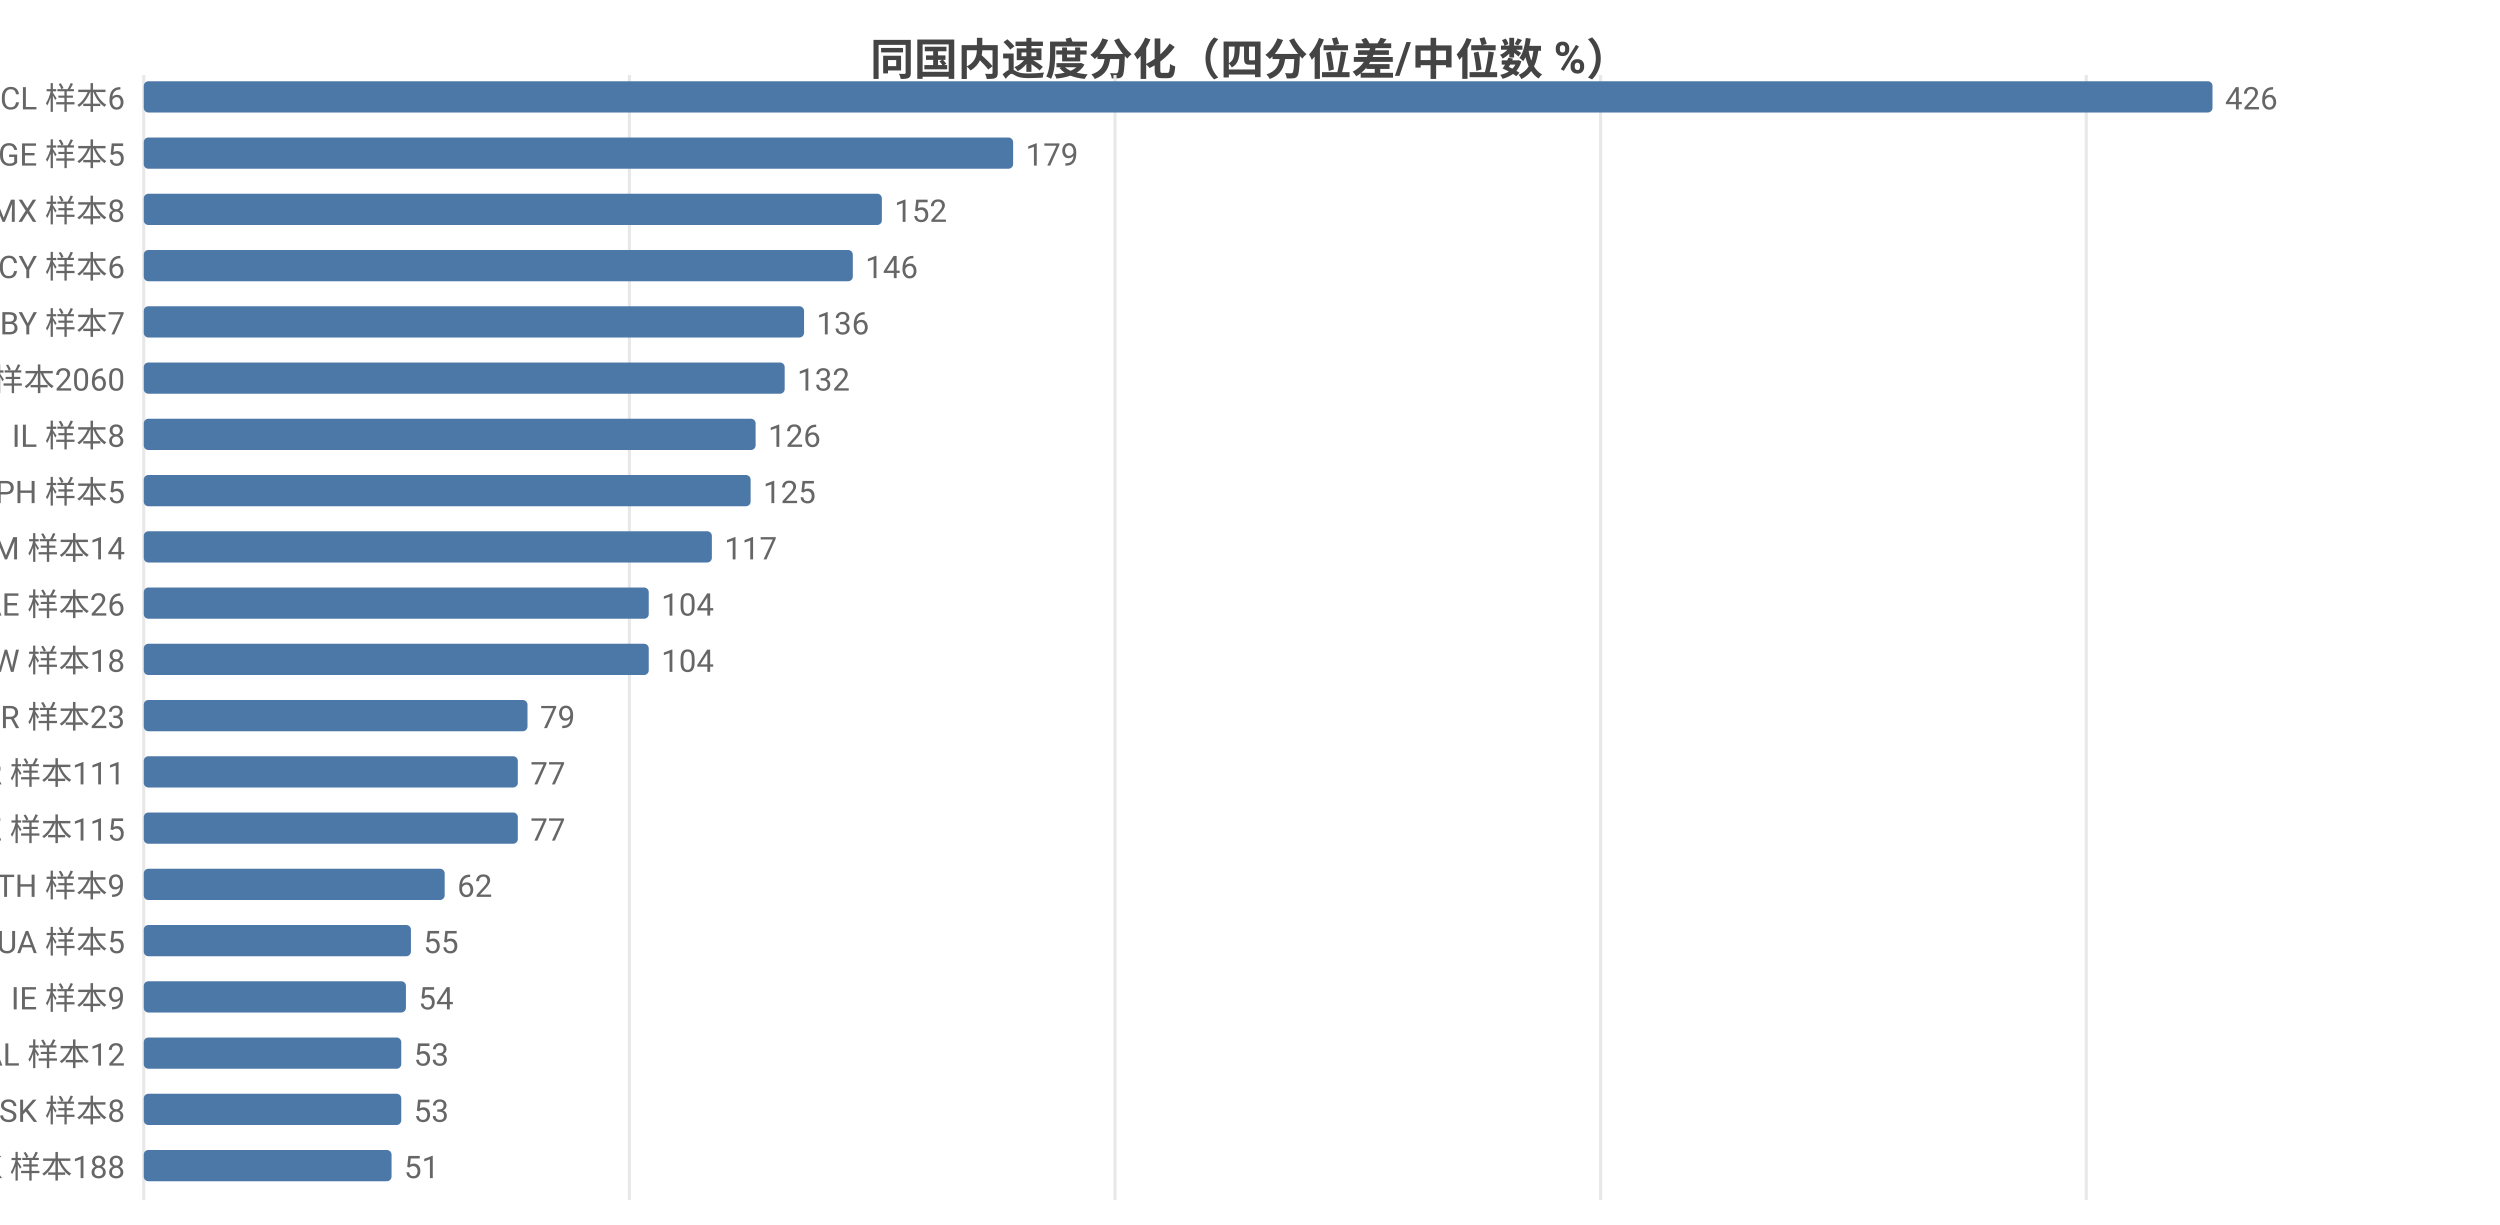
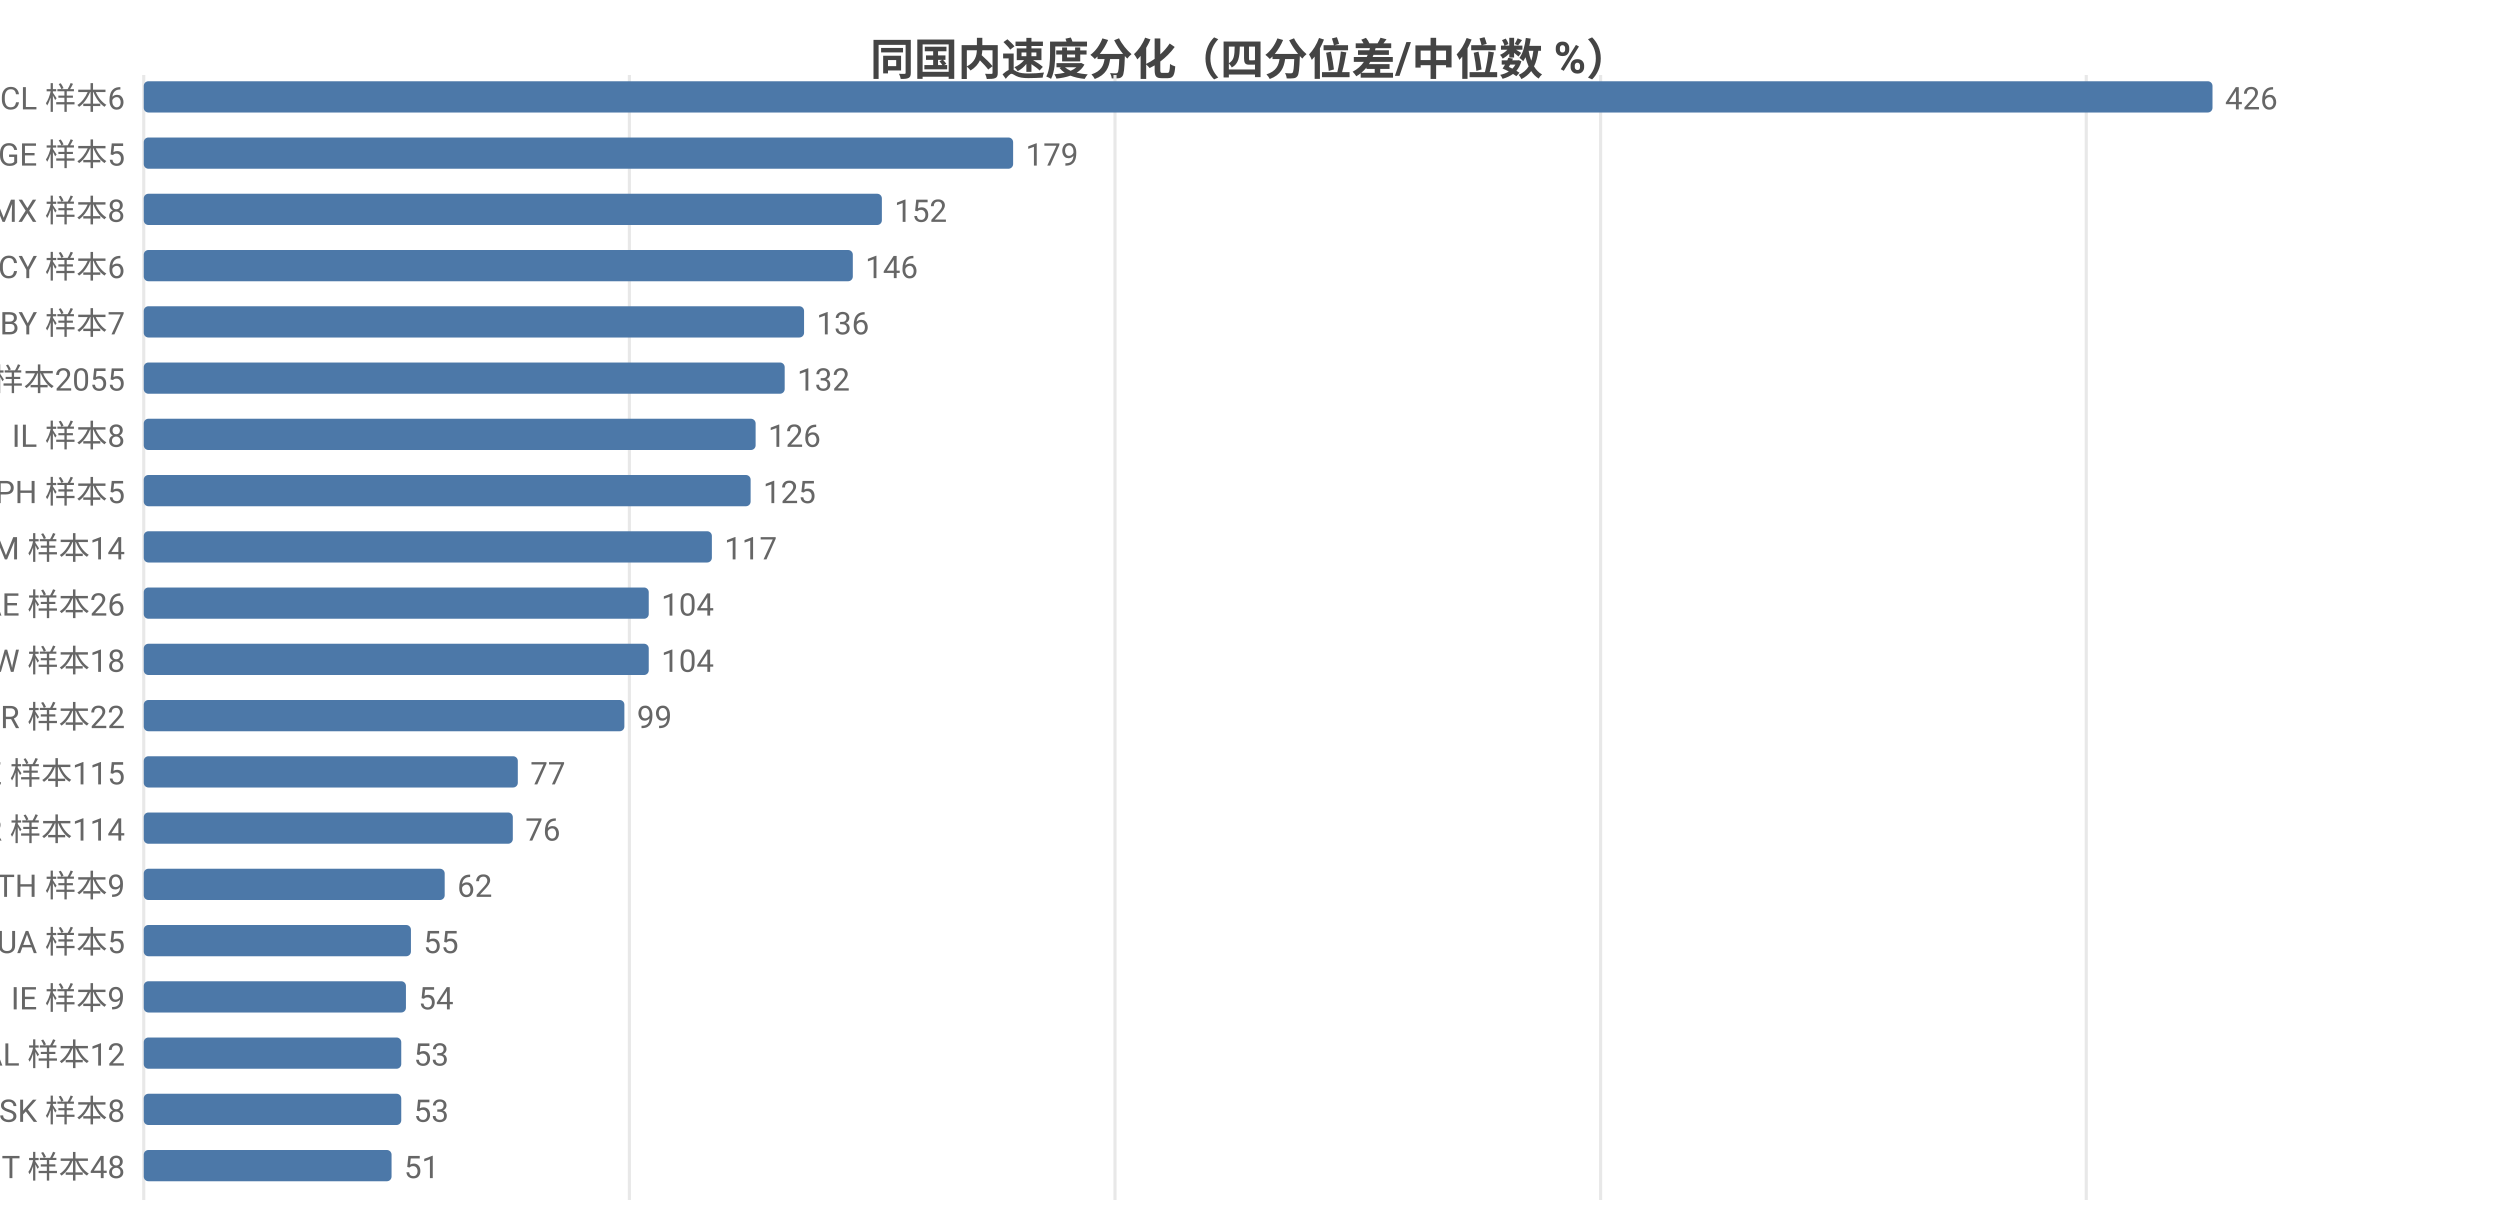
<svg xmlns="http://www.w3.org/2000/svg" width="800" height="392" viewBox="0 0 800 392">
  <rect width="800" height="392" fill="#ffffff" />
  <style>text{font-family:system-ui,-apple-system,'Segoe UI',Roboto,'PingFang SC','Microsoft YaHei','Noto Sans CJK SC',sans-serif}.g{stroke:#e8e8e8;stroke-width:1}.a{stroke:#999;stroke-width:1}.t{font-size:10px;fill:#666}.m{font-size:10px;text-anchor:middle;fill:#666}.e{font-size:10px;text-anchor:end;fill:#666}.l{font-size:11px;fill:#333}.tt{font-size:14px;font-weight:600;text-anchor:middle;fill:#444}.em{font-size:13px;text-anchor:middle;fill:#999}</style>
  <text class="tt" x="400.0" y="24">同国内速度分化（四分位差/中位数 %）</text>
  <line class="g" x1="46" y1="24" x2="46" y2="384" />
  <line class="g" x1="201.4" y1="24" x2="201.4" y2="384" />
  <line class="g" x1="356.8" y1="24" x2="356.8" y2="384" />
  <line class="g" x1="512.2" y1="24" x2="512.2" y2="384" />
  <line class="g" x1="667.6" y1="24" x2="667.6" y2="384" />
  <text class="e" x="40" y="35">CL 样本6</text>
  <rect x="46" y="26" width="662" height="10" fill="#4c78a8" rx="1.5" />
  <text class="t" x="712" y="35">426</text>
  <text class="e" x="40" y="53">GE 样本5</text>
  <rect x="46" y="44" width="278.2" height="10" fill="#4c78a8" rx="1.5" />
  <text class="t" x="328.2" y="53">179</text>
  <text class="e" x="40" y="71">MX 样本8</text>
  <rect x="46" y="62" width="236.2" height="10" fill="#4c78a8" rx="1.5" />
  <text class="t" x="286.2" y="71">152</text>
  <text class="e" x="40" y="89">CY 样本6</text>
  <rect x="46" y="80" width="226.9" height="10" fill="#4c78a8" rx="1.5" />
  <text class="t" x="276.9" y="89">146</text>
  <text class="e" x="40" y="107">BY 样本7</text>
  <rect x="46" y="98" width="211.3" height="10" fill="#4c78a8" rx="1.5" />
  <text class="t" x="261.3" y="107">136</text>
-   <text class="e" x="40" y="125">US 样本2060</text>
+   <text class="e" x="40" y="125">US 样本2055</text>
  <rect x="46" y="116" width="205.1" height="10" fill="#4c78a8" rx="1.5" />
  <text class="t" x="255.1" y="125">132</text>
  <text class="e" x="40" y="143">IL 样本8</text>
  <rect x="46" y="134" width="195.8" height="10" fill="#4c78a8" rx="1.5" />
  <text class="t" x="245.8" y="143">126</text>
  <text class="e" x="40" y="161">PH 样本5</text>
  <rect x="46" y="152" width="194.2" height="10" fill="#4c78a8" rx="1.5" />
  <text class="t" x="244.2" y="161">125</text>
  <text class="e" x="40" y="179">AM 样本14</text>
  <rect x="46" y="170" width="181.8" height="10" fill="#4c78a8" rx="1.5" />
  <text class="t" x="231.8" y="179">117</text>
  <text class="e" x="40" y="197">AE 样本26</text>
  <rect x="46" y="188" width="161.6" height="10" fill="#4c78a8" rx="1.5" />
  <text class="t" x="211.6" y="197">104</text>
  <text class="e" x="40" y="215">TW 样本18</text>
  <rect x="46" y="206" width="161.6" height="10" fill="#4c78a8" rx="1.5" />
  <text class="t" x="211.6" y="215">104</text>
-   <text class="e" x="40" y="233">BR 样本23</text>
-   <rect x="46" y="224" width="122.8" height="10" fill="#4c78a8" rx="1.5" />
-   <text class="t" x="172.8" y="233">79</text>
-   <text class="e" x="40" y="251">KR 样本111</text>
+   <text class="e" x="40" y="233">BR 样本22</text>
+   <rect x="46" y="224" width="153.8" height="10" fill="#4c78a8" rx="1.5" />
+   <text class="t" x="203.8" y="233">99</text>
+   <text class="e" x="40" y="251">KZ 样本115</text>
  <rect x="46" y="242" width="119.7" height="10" fill="#4c78a8" rx="1.5" />
  <text class="t" x="169.7" y="251">77</text>
-   <text class="e" x="40" y="269">KZ 样本115</text>
-   <rect x="46" y="260" width="119.7" height="10" fill="#4c78a8" rx="1.5" />
-   <text class="t" x="169.7" y="269">77</text>
+   <text class="e" x="40" y="269">KR 样本114</text>
+   <rect x="46" y="260" width="118.1" height="10" fill="#4c78a8" rx="1.5" />
+   <text class="t" x="168.1" y="269">76</text>
  <text class="e" x="40" y="287">TH 样本9</text>
  <rect x="46" y="278" width="96.3" height="10" fill="#4c78a8" rx="1.5" />
  <text class="t" x="146.3" y="287">62</text>
  <text class="e" x="40" y="305">UA 样本5</text>
  <rect x="46" y="296" width="85.5" height="10" fill="#4c78a8" rx="1.5" />
  <text class="t" x="135.5" y="305">55</text>
  <text class="e" x="40" y="323">IE 样本9</text>
  <rect x="46" y="314" width="83.9" height="10" fill="#4c78a8" rx="1.5" />
  <text class="t" x="133.9" y="323">54</text>
  <text class="e" x="40" y="341">AL 样本12</text>
  <rect x="46" y="332" width="82.4" height="10" fill="#4c78a8" rx="1.5" />
  <text class="t" x="132.4" y="341">53</text>
  <text class="e" x="40" y="359">SK 样本8</text>
  <rect x="46" y="350" width="82.4" height="10" fill="#4c78a8" rx="1.5" />
  <text class="t" x="132.4" y="359">53</text>
-   <text class="e" x="40" y="377">HK 样本188</text>
+   <text class="e" x="40" y="377">IT 样本48</text>
  <rect x="46" y="368" width="79.3" height="10" fill="#4c78a8" rx="1.5" />
  <text class="t" x="129.3" y="377">51</text>
</svg>
